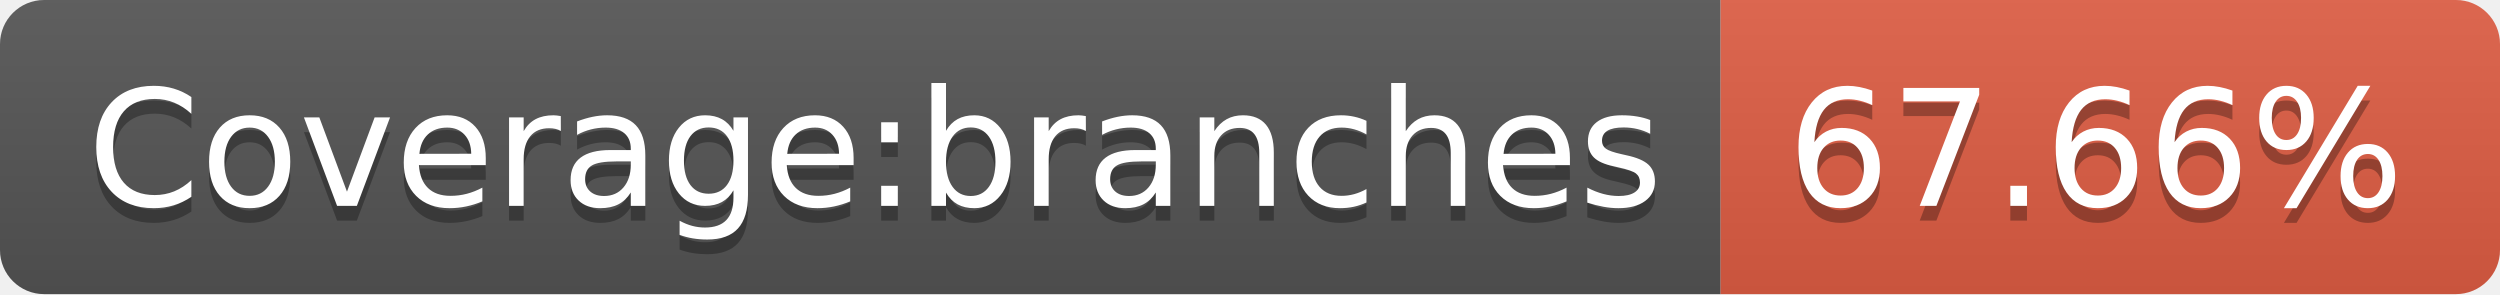
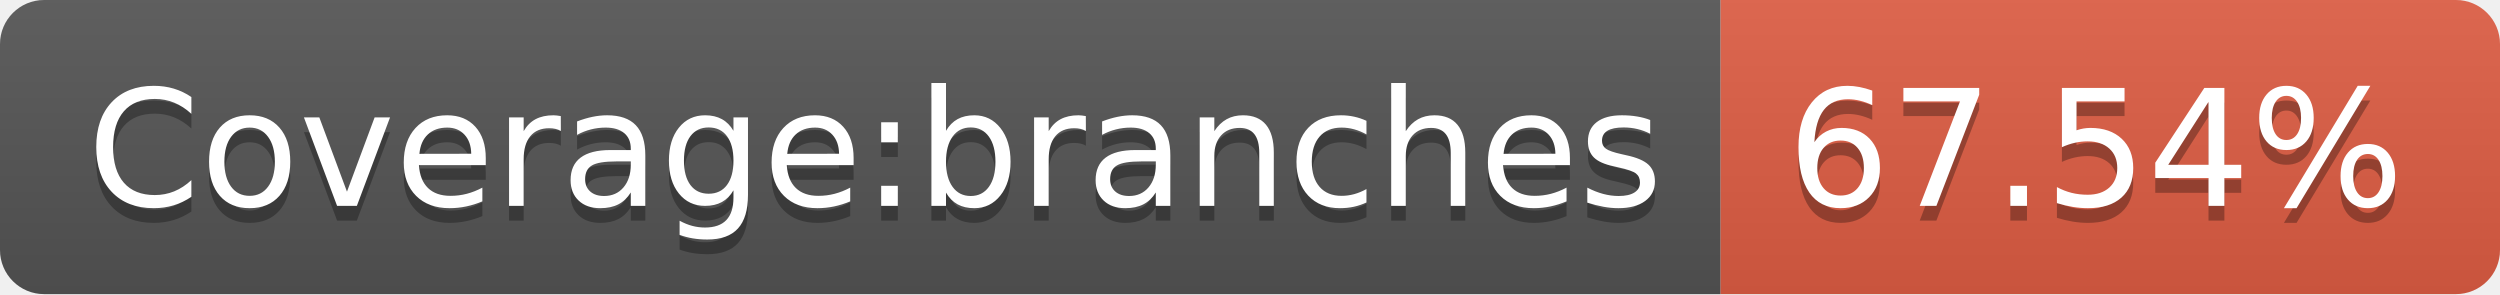
- <svg xmlns="http://www.w3.org/2000/svg" width="170" height="20" role="img" aria-label="Coverage:branches: 67.66%">
+ <svg xmlns="http://www.w3.org/2000/svg" width="170" height="20" role="img" aria-label="Coverage:branches: 67.54%">
  <linearGradient id="s" x2="0" y2="100%">
    <stop offset="0" stop-color="#bbb" stop-opacity=".1" />
    <stop offset="1" stop-opacity=".1" />
  </linearGradient>
  <clipPath id="r">
    <rect width="170" height="20" rx="3" fill="#fff" />
  </clipPath>
  <g clip-path="url(#r)">
    <rect width="117" height="20" fill="#555" />
    <rect x="117" width="53" height="20" fill="#e05d44" />
    <rect width="170" height="20" fill="url(#s)" />
  </g>
  <g fill="#fff" text-anchor="middle" font-family="Verdana,Geneva,DejaVu Sans,sans-serif" text-rendering="geometricPrecision" font-size="110">
    <text aria-hidden="true" x="595" y="150" fill="#010101" fill-opacity=".3" transform="scale(.1)" textLength="1070">Coverage:branches</text>
    <text x="595" y="140" transform="scale(.1)" fill="#fff" textLength="1070">Coverage:branches</text>
-     <text aria-hidden="true" x="1425" y="150" fill="#010101" fill-opacity=".3" transform="scale(.1)" textLength="430">67.66%</text>
-     <text x="1425" y="140" transform="scale(.1)" fill="#fff" textLength="430">67.66%</text>
+     <text aria-hidden="true" x="1425" y="150" fill="#010101" fill-opacity=".3" transform="scale(.1)" textLength="430">67.54%</text>
+     <text x="1425" y="140" transform="scale(.1)" fill="#fff" textLength="430">67.54%</text>
  </g>
</svg>
